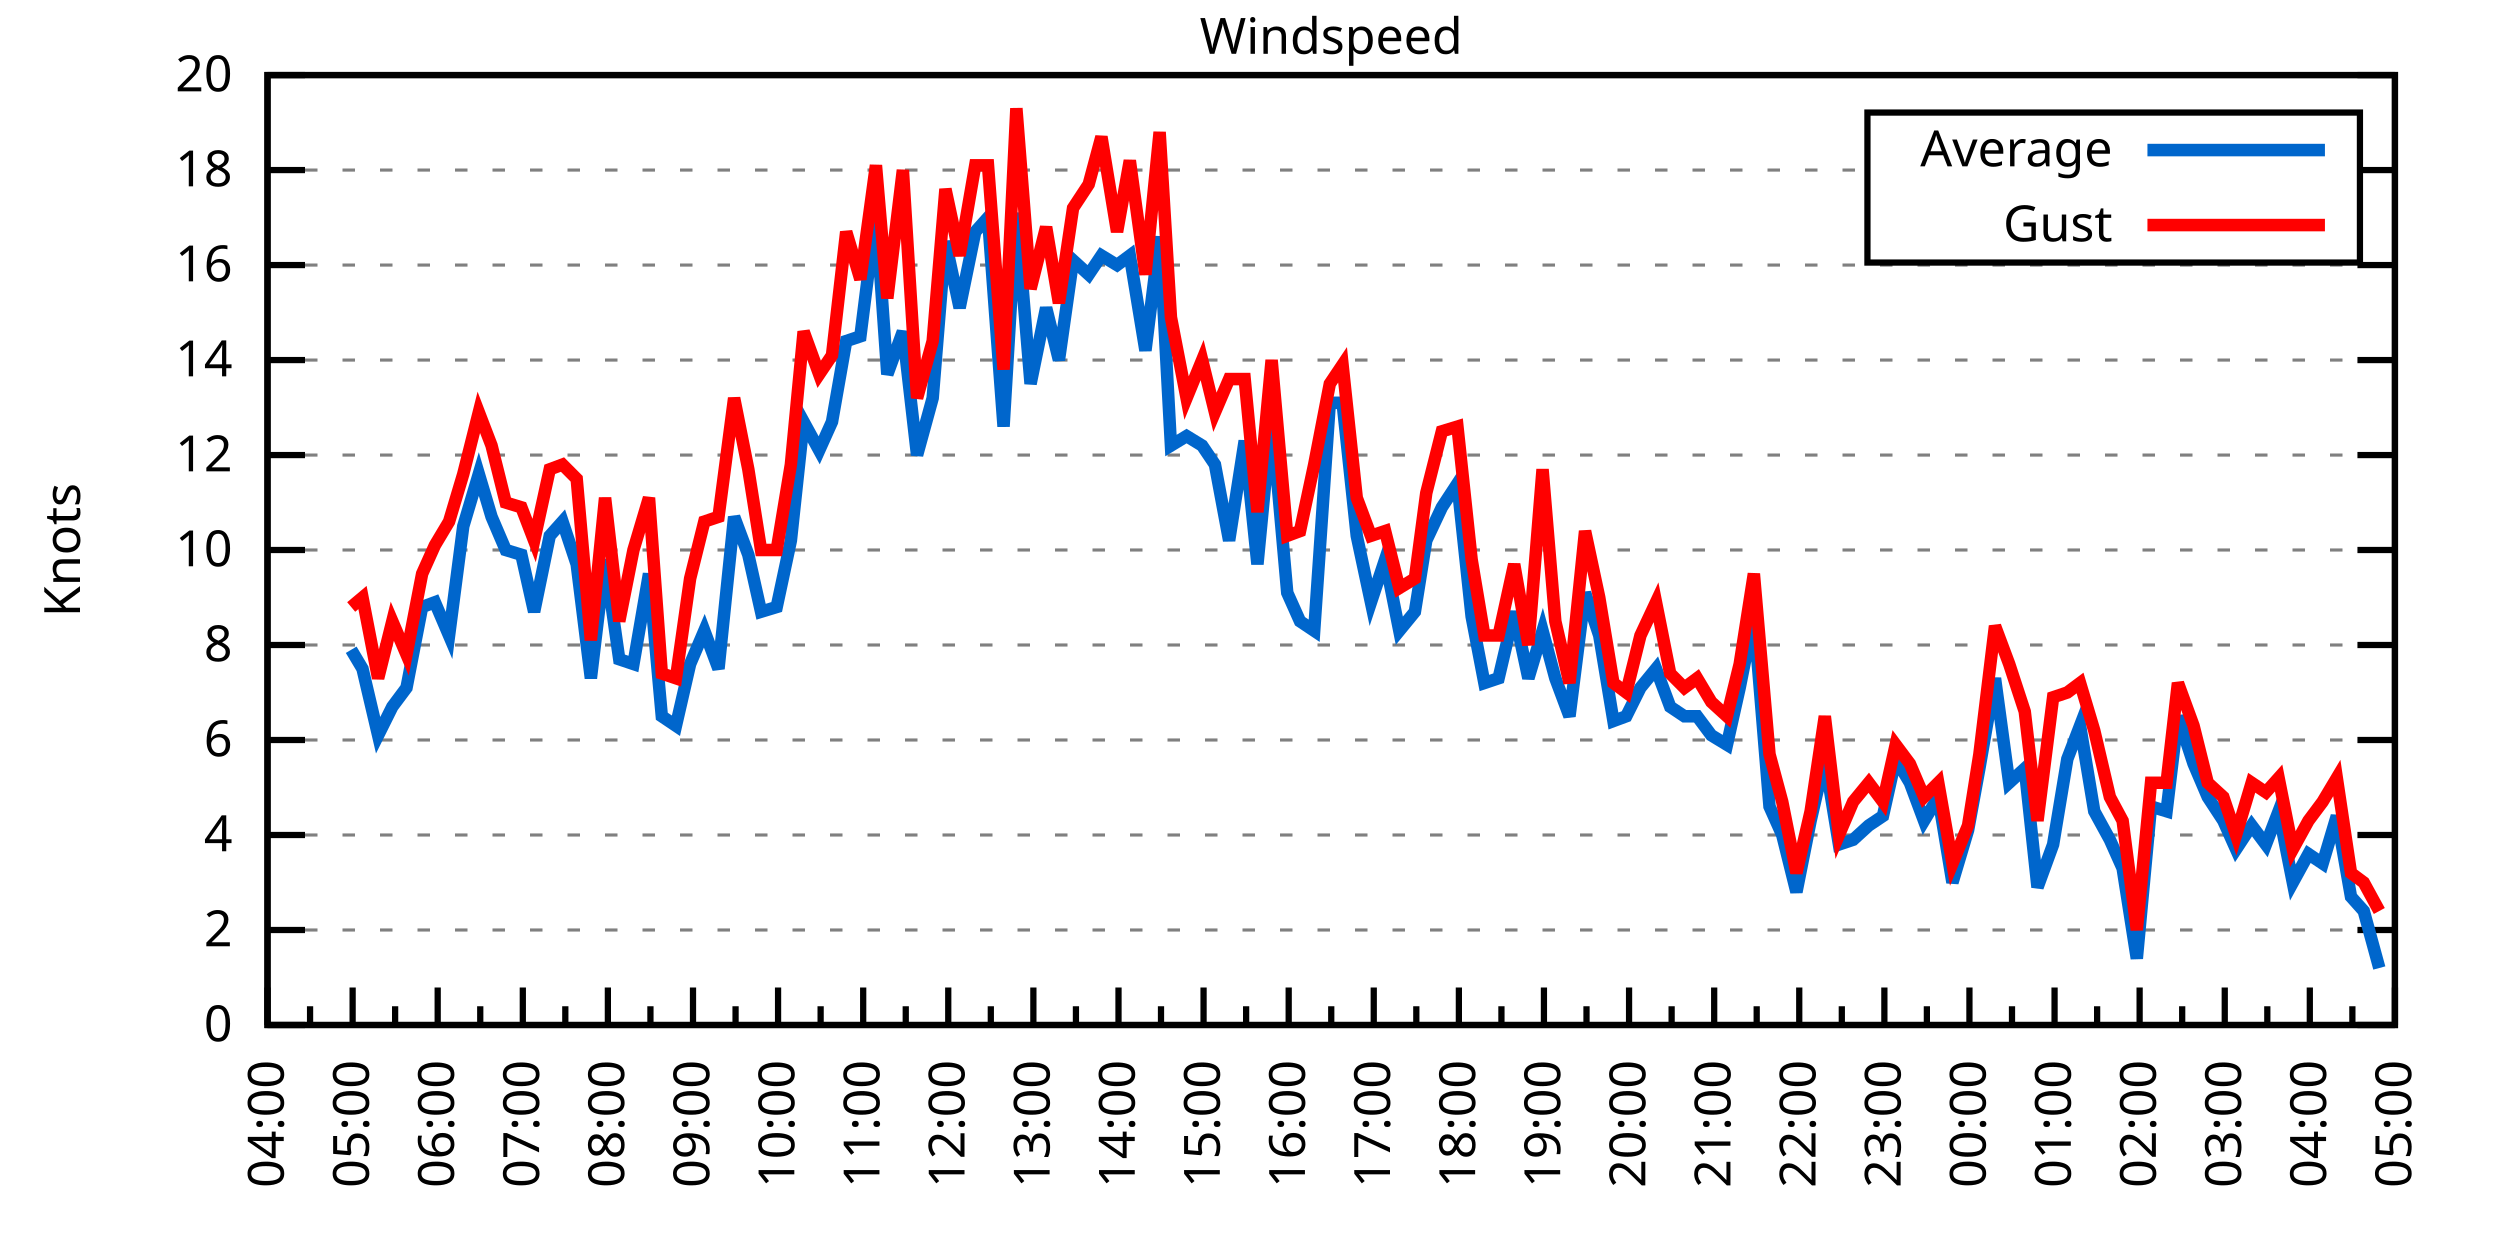
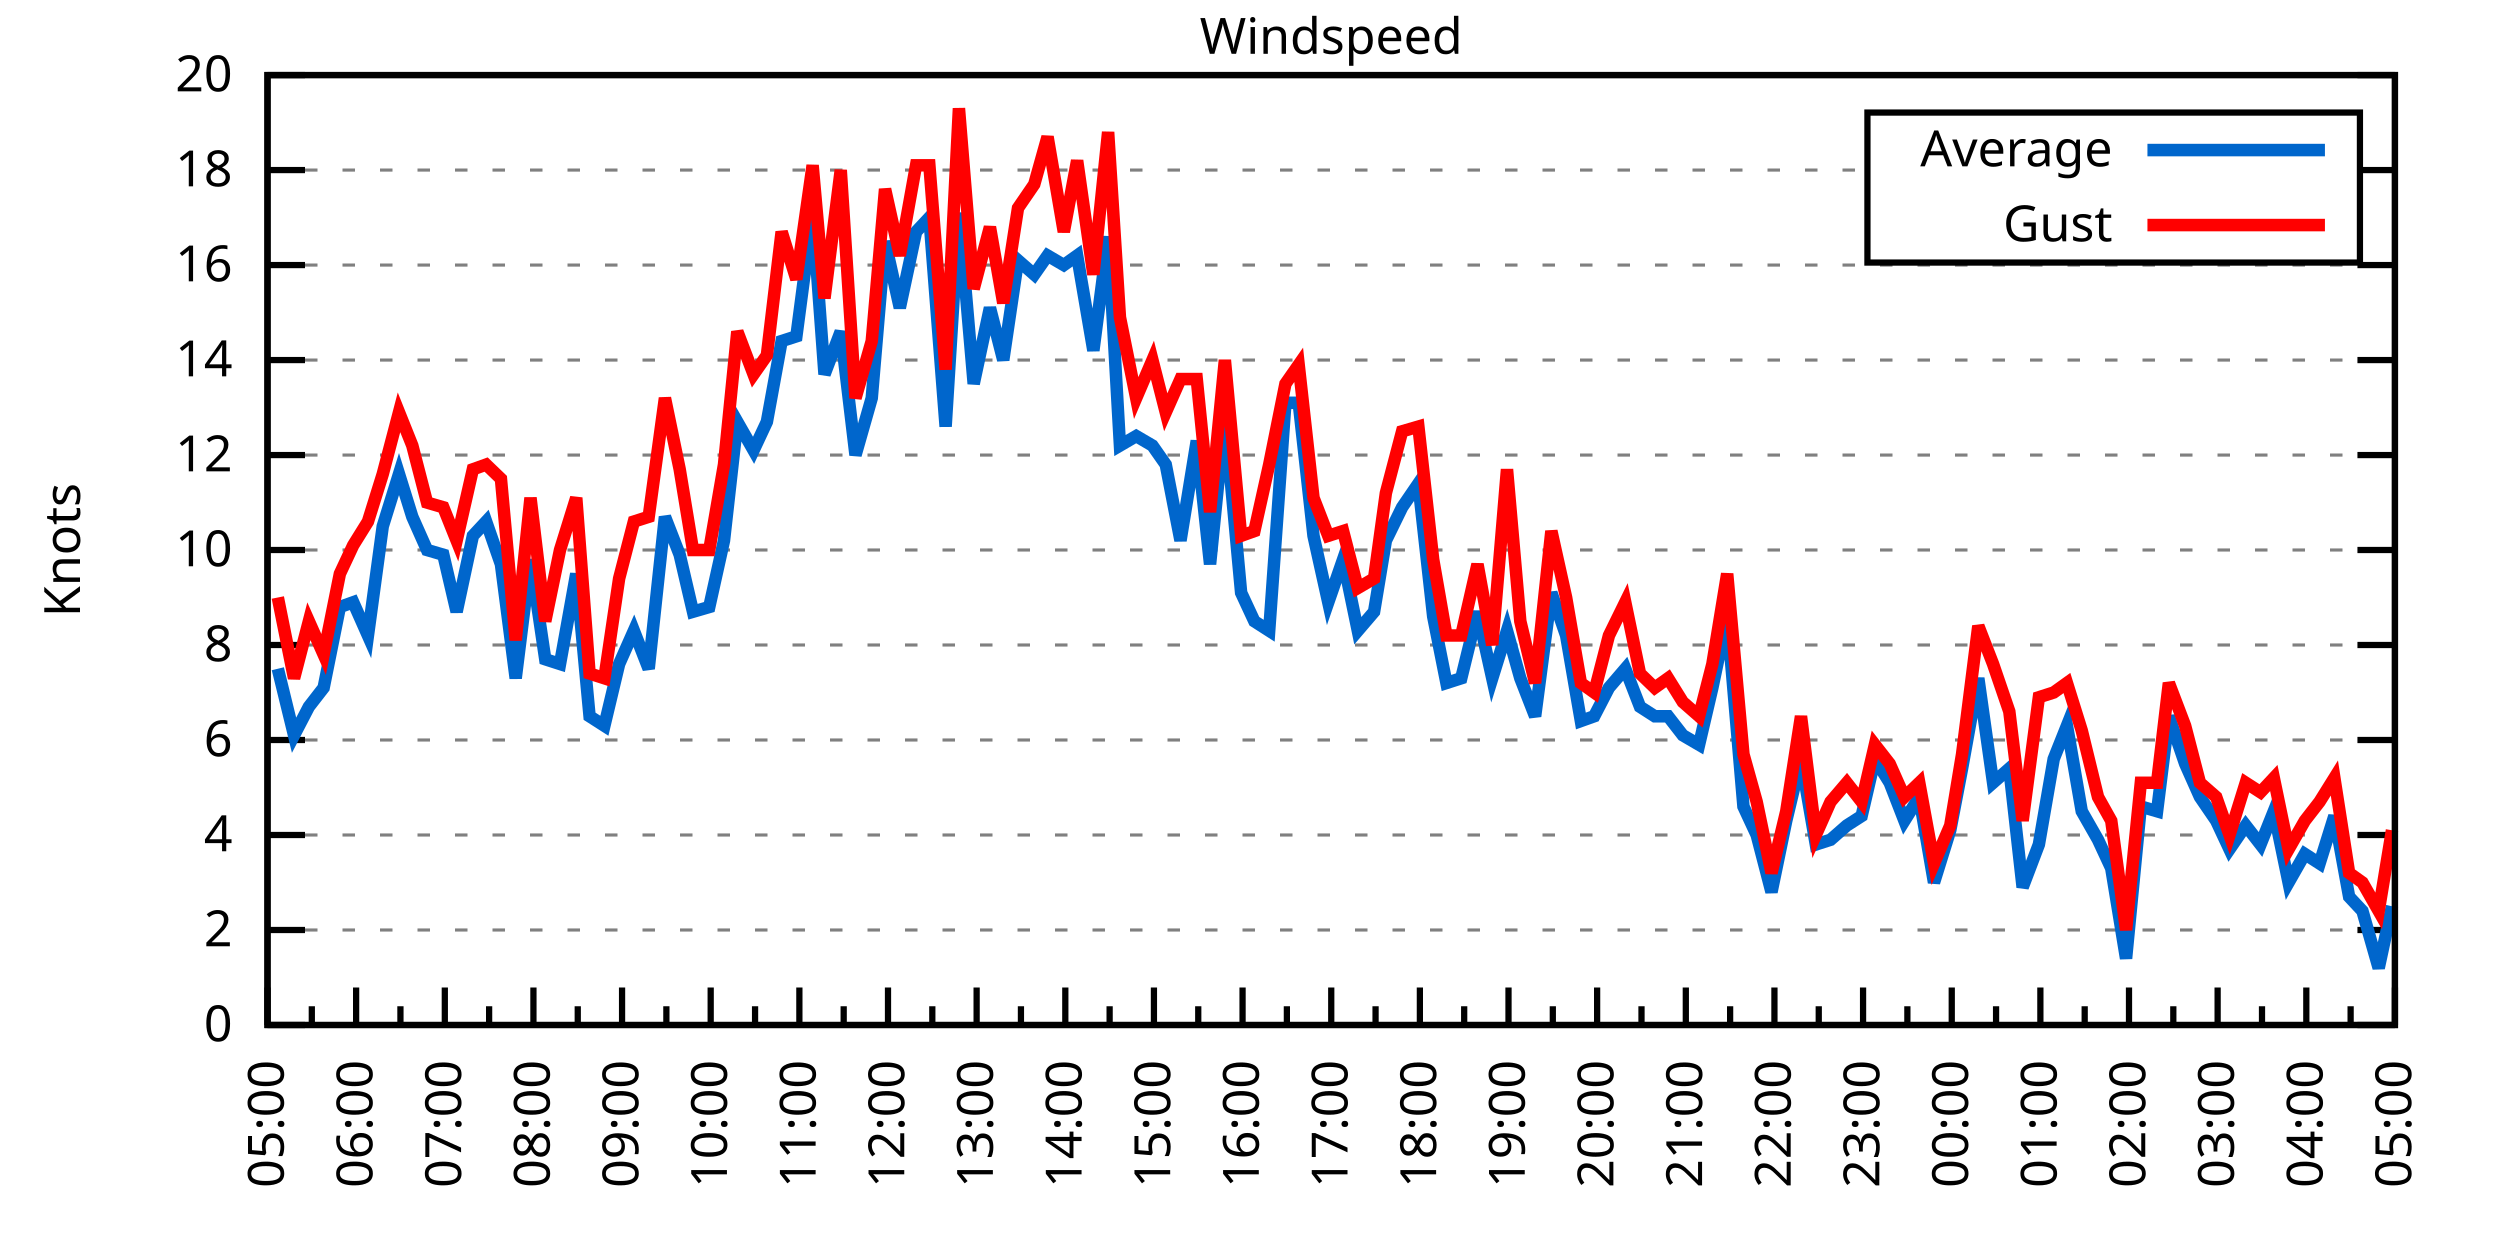
<svg xmlns="http://www.w3.org/2000/svg" xmlns:xlink="http://www.w3.org/1999/xlink" width="400" height="200" viewBox="0 0 400 200">
  <g id="gnuplot_canvas">
    <rect x="0" y="0" width="400" height="200" fill="none" />
    <defs>
      <circle id="gpDot" r="0.5" stroke-width="0.5" stroke="currentColor" />
      <path id="gpPt0" stroke-width="0.333" stroke="currentColor" d="M-1,0 h2 M0,-1 v2" />
      <path id="gpPt1" stroke-width="0.333" stroke="currentColor" d="M-1,-1 L1,1 M1,-1 L-1,1" />
      <path id="gpPt2" stroke-width="0.333" stroke="currentColor" d="M-1,0 L1,0 M0,-1 L0,1 M-1,-1 L1,1 M-1,1 L1,-1" />
      <rect id="gpPt3" stroke-width="0.333" stroke="currentColor" x="-1" y="-1" width="2" height="2" />
      <rect id="gpPt4" stroke-width="0.333" stroke="currentColor" fill="currentColor" x="-1" y="-1" width="2" height="2" />
      <circle id="gpPt5" stroke-width="0.333" stroke="currentColor" cx="0" cy="0" r="1" />
      <use xlink:href="#gpPt5" id="gpPt6" fill="currentColor" stroke="none" />
      <path id="gpPt7" stroke-width="0.333" stroke="currentColor" d="M0,-1.33 L-1.33,0.67 L1.33,0.67 z" />
      <use xlink:href="#gpPt7" id="gpPt8" fill="currentColor" stroke="none" />
      <use xlink:href="#gpPt7" id="gpPt9" stroke="currentColor" transform="rotate(180)" />
      <use xlink:href="#gpPt9" id="gpPt10" fill="currentColor" stroke="none" />
      <use xlink:href="#gpPt3" id="gpPt11" stroke="currentColor" transform="rotate(45)" />
      <use xlink:href="#gpPt11" id="gpPt12" fill="currentColor" stroke="none" />
      <path id="gpPt13" stroke-width="0.333" stroke="currentColor" d="M0,1.330 L1.265,0.411 L0.782,-1.067 L-0.782,-1.076 L-1.265,0.411 z" />
      <use xlink:href="#gpPt13" id="gpPt14" fill="currentColor" stroke="none" />
      <filter id="textbox" filterUnits="objectBoundingBox" x="0" y="0" height="1" width="1">
        <feFlood flood-color="white" flood-opacity="1" result="bgnd" />
        <feComposite in="SourceGraphic" in2="bgnd" operator="atop" />
      </filter>
      <filter id="greybox" filterUnits="objectBoundingBox" x="0" y="0" height="1" width="1">
        <feFlood flood-color="lightgrey" flood-opacity="1" result="grey" />
        <feComposite in="SourceGraphic" in2="grey" operator="atop" />
      </filter>
    </defs>
    <g fill="none" color="white" stroke="currentColor" stroke-width="1.00" stroke-linecap="butt" stroke-linejoin="miter">
</g>
    <g fill="none" color="black" stroke="currentColor" stroke-width="1.00" stroke-linecap="butt" stroke-linejoin="miter">
      <g stroke="none" shape-rendering="crispEdges">
        <polygon fill="rgb(255, 255, 255)" points="42.80,164.00 383.18,164.00 383.18,12.02 42.80,12.02 " />
      </g>
    </g>
    <g fill="none" color="black" stroke="currentColor" stroke-width="1.00" stroke-linecap="butt" stroke-linejoin="miter">
</g>
    <g fill="none" color="black" stroke="black" stroke-width="0.50" stroke-linecap="butt" stroke-linejoin="miter">
</g>
    <g fill="none" color="gray" stroke="currentColor" stroke-width="0.50" stroke-linecap="butt" stroke-linejoin="miter">
      <path stroke="gray" stroke-dasharray="2,4" class="gridline" d="M42.80,164.00 L383.19,164.00  " />
    </g>
    <g fill="none" color="gray" stroke="gray" stroke-width="1.00" stroke-linecap="butt" stroke-linejoin="miter">
</g>
    <g fill="none" color="black" stroke="currentColor" stroke-width="1.00" stroke-linecap="butt" stroke-linejoin="miter">
      <path stroke="black" d="M42.80,164.00 L48.80,164.00 M383.19,164.00 L377.19,164.00  " />
      <g transform="translate(37.20,166.60)" stroke="none" fill="black" font-family="Sans" font-size="8.00" text-anchor="end">
        <text>
          <tspan font-family="Sans"> 0</tspan>
        </text>
      </g>
    </g>
    <g fill="none" color="black" stroke="currentColor" stroke-width="1.00" stroke-linecap="butt" stroke-linejoin="miter">
</g>
    <g fill="none" color="black" stroke="black" stroke-width="0.50" stroke-linecap="butt" stroke-linejoin="miter">
</g>
    <g fill="none" color="gray" stroke="currentColor" stroke-width="0.50" stroke-linecap="butt" stroke-linejoin="miter">
      <path stroke="gray" stroke-dasharray="2,4" class="gridline" d="M42.80,148.80 L383.19,148.80  " />
    </g>
    <g fill="none" color="gray" stroke="gray" stroke-width="1.00" stroke-linecap="butt" stroke-linejoin="miter">
</g>
    <g fill="none" color="black" stroke="currentColor" stroke-width="1.00" stroke-linecap="butt" stroke-linejoin="miter">
      <path stroke="black" d="M42.80,148.80 L48.80,148.80 M383.19,148.80 L377.19,148.80  " />
      <g transform="translate(37.20,151.40)" stroke="none" fill="black" font-family="Sans" font-size="8.00" text-anchor="end">
        <text>
          <tspan font-family="Sans"> 2</tspan>
        </text>
      </g>
    </g>
    <g fill="none" color="black" stroke="currentColor" stroke-width="1.00" stroke-linecap="butt" stroke-linejoin="miter">
</g>
    <g fill="none" color="black" stroke="black" stroke-width="0.50" stroke-linecap="butt" stroke-linejoin="miter">
</g>
    <g fill="none" color="gray" stroke="currentColor" stroke-width="0.50" stroke-linecap="butt" stroke-linejoin="miter">
      <path stroke="gray" stroke-dasharray="2,4" class="gridline" d="M42.80,133.60 L383.19,133.60  " />
    </g>
    <g fill="none" color="gray" stroke="gray" stroke-width="1.00" stroke-linecap="butt" stroke-linejoin="miter">
</g>
    <g fill="none" color="black" stroke="currentColor" stroke-width="1.00" stroke-linecap="butt" stroke-linejoin="miter">
      <path stroke="black" d="M42.80,133.60 L48.80,133.60 M383.19,133.60 L377.19,133.60  " />
      <g transform="translate(37.20,136.20)" stroke="none" fill="black" font-family="Sans" font-size="8.00" text-anchor="end">
        <text>
          <tspan font-family="Sans"> 4</tspan>
        </text>
      </g>
    </g>
    <g fill="none" color="black" stroke="currentColor" stroke-width="1.00" stroke-linecap="butt" stroke-linejoin="miter">
</g>
    <g fill="none" color="black" stroke="black" stroke-width="0.50" stroke-linecap="butt" stroke-linejoin="miter">
</g>
    <g fill="none" color="gray" stroke="currentColor" stroke-width="0.50" stroke-linecap="butt" stroke-linejoin="miter">
      <path stroke="gray" stroke-dasharray="2,4" class="gridline" d="M42.80,118.40 L383.19,118.40  " />
    </g>
    <g fill="none" color="gray" stroke="gray" stroke-width="1.00" stroke-linecap="butt" stroke-linejoin="miter">
</g>
    <g fill="none" color="black" stroke="currentColor" stroke-width="1.00" stroke-linecap="butt" stroke-linejoin="miter">
      <path stroke="black" d="M42.80,118.40 L48.80,118.40 M383.19,118.40 L377.19,118.40  " />
      <g transform="translate(37.20,121.00)" stroke="none" fill="black" font-family="Sans" font-size="8.00" text-anchor="end">
        <text>
          <tspan font-family="Sans"> 6</tspan>
        </text>
      </g>
    </g>
    <g fill="none" color="black" stroke="currentColor" stroke-width="1.00" stroke-linecap="butt" stroke-linejoin="miter">
</g>
    <g fill="none" color="black" stroke="black" stroke-width="0.50" stroke-linecap="butt" stroke-linejoin="miter">
</g>
    <g fill="none" color="gray" stroke="currentColor" stroke-width="0.50" stroke-linecap="butt" stroke-linejoin="miter">
      <path stroke="gray" stroke-dasharray="2,4" class="gridline" d="M42.80,103.20 L383.19,103.20  " />
    </g>
    <g fill="none" color="gray" stroke="gray" stroke-width="1.00" stroke-linecap="butt" stroke-linejoin="miter">
</g>
    <g fill="none" color="black" stroke="currentColor" stroke-width="1.00" stroke-linecap="butt" stroke-linejoin="miter">
      <path stroke="black" d="M42.80,103.20 L48.80,103.20 M383.19,103.20 L377.19,103.20  " />
      <g transform="translate(37.20,105.80)" stroke="none" fill="black" font-family="Sans" font-size="8.00" text-anchor="end">
        <text>
          <tspan font-family="Sans"> 8</tspan>
        </text>
      </g>
    </g>
    <g fill="none" color="black" stroke="currentColor" stroke-width="1.00" stroke-linecap="butt" stroke-linejoin="miter">
</g>
    <g fill="none" color="black" stroke="black" stroke-width="0.50" stroke-linecap="butt" stroke-linejoin="miter">
</g>
    <g fill="none" color="gray" stroke="currentColor" stroke-width="0.50" stroke-linecap="butt" stroke-linejoin="miter">
      <path stroke="gray" stroke-dasharray="2,4" class="gridline" d="M42.80,88.00 L383.19,88.00  " />
    </g>
    <g fill="none" color="gray" stroke="gray" stroke-width="1.00" stroke-linecap="butt" stroke-linejoin="miter">
</g>
    <g fill="none" color="black" stroke="currentColor" stroke-width="1.00" stroke-linecap="butt" stroke-linejoin="miter">
      <path stroke="black" d="M42.80,88.00 L48.80,88.00 M383.19,88.00 L377.19,88.00  " />
      <g transform="translate(37.20,90.60)" stroke="none" fill="black" font-family="Sans" font-size="8.00" text-anchor="end">
        <text>
          <tspan font-family="Sans"> 10</tspan>
        </text>
      </g>
    </g>
    <g fill="none" color="black" stroke="currentColor" stroke-width="1.00" stroke-linecap="butt" stroke-linejoin="miter">
</g>
    <g fill="none" color="black" stroke="black" stroke-width="0.50" stroke-linecap="butt" stroke-linejoin="miter">
</g>
    <g fill="none" color="gray" stroke="currentColor" stroke-width="0.50" stroke-linecap="butt" stroke-linejoin="miter">
      <path stroke="gray" stroke-dasharray="2,4" class="gridline" d="M42.80,72.81 L383.19,72.81  " />
    </g>
    <g fill="none" color="gray" stroke="gray" stroke-width="1.00" stroke-linecap="butt" stroke-linejoin="miter">
</g>
    <g fill="none" color="black" stroke="currentColor" stroke-width="1.00" stroke-linecap="butt" stroke-linejoin="miter">
      <path stroke="black" d="M42.80,72.81 L48.80,72.81 M383.19,72.81 L377.19,72.81  " />
      <g transform="translate(37.20,75.41)" stroke="none" fill="black" font-family="Sans" font-size="8.00" text-anchor="end">
        <text>
          <tspan font-family="Sans"> 12</tspan>
        </text>
      </g>
    </g>
    <g fill="none" color="black" stroke="currentColor" stroke-width="1.00" stroke-linecap="butt" stroke-linejoin="miter">
</g>
    <g fill="none" color="black" stroke="black" stroke-width="0.50" stroke-linecap="butt" stroke-linejoin="miter">
</g>
    <g fill="none" color="gray" stroke="currentColor" stroke-width="0.50" stroke-linecap="butt" stroke-linejoin="miter">
      <path stroke="gray" stroke-dasharray="2,4" class="gridline" d="M42.80,57.61 L383.19,57.61  " />
    </g>
    <g fill="none" color="gray" stroke="gray" stroke-width="1.00" stroke-linecap="butt" stroke-linejoin="miter">
</g>
    <g fill="none" color="black" stroke="currentColor" stroke-width="1.00" stroke-linecap="butt" stroke-linejoin="miter">
      <path stroke="black" d="M42.80,57.61 L48.80,57.61 M383.19,57.61 L377.19,57.61  " />
      <g transform="translate(37.20,60.21)" stroke="none" fill="black" font-family="Sans" font-size="8.00" text-anchor="end">
        <text>
          <tspan font-family="Sans"> 14</tspan>
        </text>
      </g>
    </g>
    <g fill="none" color="black" stroke="currentColor" stroke-width="1.00" stroke-linecap="butt" stroke-linejoin="miter">
</g>
    <g fill="none" color="black" stroke="black" stroke-width="0.50" stroke-linecap="butt" stroke-linejoin="miter">
</g>
    <g fill="none" color="gray" stroke="currentColor" stroke-width="0.50" stroke-linecap="butt" stroke-linejoin="miter">
      <path stroke="gray" stroke-dasharray="2,4" class="gridline" d="M42.80,42.41 L383.19,42.41  " />
    </g>
    <g fill="none" color="gray" stroke="gray" stroke-width="1.00" stroke-linecap="butt" stroke-linejoin="miter">
</g>
    <g fill="none" color="black" stroke="currentColor" stroke-width="1.00" stroke-linecap="butt" stroke-linejoin="miter">
      <path stroke="black" d="M42.80,42.41 L48.80,42.41 M383.19,42.41 L377.19,42.41  " />
      <g transform="translate(37.20,45.01)" stroke="none" fill="black" font-family="Sans" font-size="8.00" text-anchor="end">
        <text>
          <tspan font-family="Sans"> 16</tspan>
        </text>
      </g>
    </g>
    <g fill="none" color="black" stroke="currentColor" stroke-width="1.00" stroke-linecap="butt" stroke-linejoin="miter">
</g>
    <g fill="none" color="black" stroke="black" stroke-width="0.50" stroke-linecap="butt" stroke-linejoin="miter">
</g>
    <g fill="none" color="gray" stroke="currentColor" stroke-width="0.50" stroke-linecap="butt" stroke-linejoin="miter">
      <path stroke="gray" stroke-dasharray="2,4" class="gridline" d="M42.80,27.21 L298.79,27.21 M377.59,27.21 L383.19,27.21  " />
    </g>
    <g fill="none" color="gray" stroke="gray" stroke-width="1.00" stroke-linecap="butt" stroke-linejoin="miter">
</g>
    <g fill="none" color="black" stroke="currentColor" stroke-width="1.00" stroke-linecap="butt" stroke-linejoin="miter">
      <path stroke="black" d="M42.80,27.21 L48.80,27.21 M383.19,27.21 L377.19,27.21  " />
      <g transform="translate(37.20,29.81)" stroke="none" fill="black" font-family="Sans" font-size="8.00" text-anchor="end">
        <text>
          <tspan font-family="Sans"> 18</tspan>
        </text>
      </g>
    </g>
    <g fill="none" color="black" stroke="currentColor" stroke-width="1.00" stroke-linecap="butt" stroke-linejoin="miter">
</g>
    <g fill="none" color="black" stroke="black" stroke-width="0.50" stroke-linecap="butt" stroke-linejoin="miter">
</g>
    <g fill="none" color="gray" stroke="currentColor" stroke-width="0.50" stroke-linecap="butt" stroke-linejoin="miter">
      <path stroke="gray" stroke-dasharray="2,4" class="gridline" d="M42.80,12.01 L383.19,12.01  " />
    </g>
    <g fill="none" color="gray" stroke="gray" stroke-width="1.00" stroke-linecap="butt" stroke-linejoin="miter">
</g>
    <g fill="none" color="black" stroke="currentColor" stroke-width="1.00" stroke-linecap="butt" stroke-linejoin="miter">
      <path stroke="black" d="M42.80,12.01 L48.80,12.01 M383.19,12.01 L377.19,12.01  " />
      <g transform="translate(37.20,14.61)" stroke="none" fill="black" font-family="Sans" font-size="8.00" text-anchor="end">
        <text>
          <tspan font-family="Sans"> 20</tspan>
        </text>
      </g>
    </g>
    <g fill="none" color="black" stroke="currentColor" stroke-width="1.00" stroke-linecap="butt" stroke-linejoin="miter">
      <path stroke="black" d="M42.80,164.00 L42.80,158.00  " />
      <g transform="translate(45.40,169.60) rotate(270)" stroke="none" fill="black" font-family="Sans" font-size="8.00" text-anchor="end">
        <text>
+           <tspan font-family="Sans">05:00</tspan>
+         </text>
+       </g>
+     </g>
+     <g fill="none" color="black" stroke="currentColor" stroke-width="1.00" stroke-linecap="butt" stroke-linejoin="miter">
+       <path stroke="black" d="M49.89,164.00 L49.89,161.00 M56.98,164.00 L56.98,158.00  " />
+       <g transform="translate(59.58,169.60) rotate(270)" stroke="none" fill="black" font-family="Sans" font-size="8.00" text-anchor="end">
+         <text>
+           <tspan font-family="Sans">06:00</tspan>
+         </text>
+       </g>
+     </g>
+     <g fill="none" color="black" stroke="currentColor" stroke-width="1.00" stroke-linecap="butt" stroke-linejoin="miter">
+       <path stroke="black" d="M64.07,164.00 L64.07,161.00 M71.17,164.00 L71.17,158.00  " />
+       <g transform="translate(73.77,169.60) rotate(270)" stroke="none" fill="black" font-family="Sans" font-size="8.00" text-anchor="end">
+         <text>
+           <tspan font-family="Sans">07:00</tspan>
+         </text>
+       </g>
+     </g>
+     <g fill="none" color="black" stroke="currentColor" stroke-width="1.00" stroke-linecap="butt" stroke-linejoin="miter">
+       <path stroke="black" d="M78.26,164.00 L78.26,161.00 M85.35,164.00 L85.35,158.00  " />
+       <g transform="translate(87.95,169.60) rotate(270)" stroke="none" fill="black" font-family="Sans" font-size="8.00" text-anchor="end">
+         <text>
+           <tspan font-family="Sans">08:00</tspan>
+         </text>
+       </g>
+     </g>
+     <g fill="none" color="black" stroke="currentColor" stroke-width="1.00" stroke-linecap="butt" stroke-linejoin="miter">
+       <path stroke="black" d="M92.44,164.00 L92.44,161.00 M99.53,164.00 L99.53,158.00  " />
+       <g transform="translate(102.13,169.60) rotate(270)" stroke="none" fill="black" font-family="Sans" font-size="8.00" text-anchor="end">
+         <text>
+           <tspan font-family="Sans">09:00</tspan>
+         </text>
+       </g>
+     </g>
+     <g fill="none" color="black" stroke="currentColor" stroke-width="1.00" stroke-linecap="butt" stroke-linejoin="miter">
+       <path stroke="black" d="M106.62,164.00 L106.62,161.00 M113.71,164.00 L113.71,158.00  " />
+       <g transform="translate(116.31,169.60) rotate(270)" stroke="none" fill="black" font-family="Sans" font-size="8.00" text-anchor="end">
+         <text>
+           <tspan font-family="Sans">10:00</tspan>
+         </text>
+       </g>
+     </g>
+     <g fill="none" color="black" stroke="currentColor" stroke-width="1.00" stroke-linecap="butt" stroke-linejoin="miter">
+       <path stroke="black" d="M120.81,164.00 L120.81,161.00 M127.90,164.00 L127.90,158.00  " />
+       <g transform="translate(130.50,169.60) rotate(270)" stroke="none" fill="black" font-family="Sans" font-size="8.00" text-anchor="end">
+         <text>
+           <tspan font-family="Sans">11:00</tspan>
+         </text>
+       </g>
+     </g>
+     <g fill="none" color="black" stroke="currentColor" stroke-width="1.00" stroke-linecap="butt" stroke-linejoin="miter">
+       <path stroke="black" d="M134.99,164.00 L134.99,161.00 M142.08,164.00 L142.08,158.00  " />
+       <g transform="translate(144.68,169.60) rotate(270)" stroke="none" fill="black" font-family="Sans" font-size="8.00" text-anchor="end">
+         <text>
+           <tspan font-family="Sans">12:00</tspan>
+         </text>
+       </g>
+     </g>
+     <g fill="none" color="black" stroke="currentColor" stroke-width="1.00" stroke-linecap="butt" stroke-linejoin="miter">
+       <path stroke="black" d="M149.17,164.00 L149.17,161.00 M156.26,164.00 L156.26,158.00  " />
+       <g transform="translate(158.86,169.60) rotate(270)" stroke="none" fill="black" font-family="Sans" font-size="8.00" text-anchor="end">
+         <text>
+           <tspan font-family="Sans">13:00</tspan>
+         </text>
+       </g>
+     </g>
+     <g fill="none" color="black" stroke="currentColor" stroke-width="1.00" stroke-linecap="butt" stroke-linejoin="miter">
+       <path stroke="black" d="M163.35,164.00 L163.35,161.00 M170.45,164.00 L170.45,158.00  " />
+       <g transform="translate(173.05,169.60) rotate(270)" stroke="none" fill="black" font-family="Sans" font-size="8.00" text-anchor="end">
+         <text>
+           <tspan font-family="Sans">14:00</tspan>
+         </text>
+       </g>
+     </g>
+     <g fill="none" color="black" stroke="currentColor" stroke-width="1.00" stroke-linecap="butt" stroke-linejoin="miter">
+       <path stroke="black" d="M177.54,164.00 L177.54,161.00 M184.63,164.00 L184.63,158.00  " />
+       <g transform="translate(187.23,169.60) rotate(270)" stroke="none" fill="black" font-family="Sans" font-size="8.00" text-anchor="end">
+         <text>
+           <tspan font-family="Sans">15:00</tspan>
+         </text>
+       </g>
+     </g>
+     <g fill="none" color="black" stroke="currentColor" stroke-width="1.00" stroke-linecap="butt" stroke-linejoin="miter">
+       <path stroke="black" d="M191.72,164.00 L191.72,161.00 M198.81,164.00 L198.81,158.00  " />
+       <g transform="translate(201.41,169.60) rotate(270)" stroke="none" fill="black" font-family="Sans" font-size="8.00" text-anchor="end">
+         <text>
+           <tspan font-family="Sans">16:00</tspan>
+         </text>
+       </g>
+     </g>
+     <g fill="none" color="black" stroke="currentColor" stroke-width="1.00" stroke-linecap="butt" stroke-linejoin="miter">
+       <path stroke="black" d="M205.90,164.00 L205.90,161.00 M213.00,164.00 L213.00,158.00  " />
+       <g transform="translate(215.60,169.60) rotate(270)" stroke="none" fill="black" font-family="Sans" font-size="8.00" text-anchor="end">
+         <text>
+           <tspan font-family="Sans">17:00</tspan>
+         </text>
+       </g>
+     </g>
+     <g fill="none" color="black" stroke="currentColor" stroke-width="1.00" stroke-linecap="butt" stroke-linejoin="miter">
+       <path stroke="black" d="M220.09,164.00 L220.09,161.00 M227.18,164.00 L227.18,158.00  " />
+       <g transform="translate(229.78,169.60) rotate(270)" stroke="none" fill="black" font-family="Sans" font-size="8.00" text-anchor="end">
+         <text>
+           <tspan font-family="Sans">18:00</tspan>
+         </text>
+       </g>
+     </g>
+     <g fill="none" color="black" stroke="currentColor" stroke-width="1.00" stroke-linecap="butt" stroke-linejoin="miter">
+       <path stroke="black" d="M234.27,164.00 L234.27,161.00 M241.36,164.00 L241.36,158.00  " />
+       <g transform="translate(243.96,169.60) rotate(270)" stroke="none" fill="black" font-family="Sans" font-size="8.00" text-anchor="end">
+         <text>
+           <tspan font-family="Sans">19:00</tspan>
+         </text>
+       </g>
+     </g>
+     <g fill="none" color="black" stroke="currentColor" stroke-width="1.00" stroke-linecap="butt" stroke-linejoin="miter">
+       <path stroke="black" d="M248.45,164.00 L248.45,161.00 M255.54,164.00 L255.54,158.00  " />
+       <g transform="translate(258.14,169.60) rotate(270)" stroke="none" fill="black" font-family="Sans" font-size="8.00" text-anchor="end">
+         <text>
+           <tspan font-family="Sans">20:00</tspan>
+         </text>
+       </g>
+     </g>
+     <g fill="none" color="black" stroke="currentColor" stroke-width="1.00" stroke-linecap="butt" stroke-linejoin="miter">
+       <path stroke="black" d="M262.64,164.00 L262.64,161.00 M269.73,164.00 L269.73,158.00  " />
+       <g transform="translate(272.33,169.60) rotate(270)" stroke="none" fill="black" font-family="Sans" font-size="8.00" text-anchor="end">
+         <text>
+           <tspan font-family="Sans">21:00</tspan>
+         </text>
+       </g>
+     </g>
+     <g fill="none" color="black" stroke="currentColor" stroke-width="1.00" stroke-linecap="butt" stroke-linejoin="miter">
+       <path stroke="black" d="M276.82,164.00 L276.82,161.00 M283.91,164.00 L283.91,158.00  " />
+       <g transform="translate(286.51,169.60) rotate(270)" stroke="none" fill="black" font-family="Sans" font-size="8.00" text-anchor="end">
+         <text>
+           <tspan font-family="Sans">22:00</tspan>
+         </text>
+       </g>
+     </g>
+     <g fill="none" color="black" stroke="currentColor" stroke-width="1.00" stroke-linecap="butt" stroke-linejoin="miter">
+       <path stroke="black" d="M291.00,164.00 L291.00,161.00 M298.09,164.00 L298.09,158.00  " />
+       <g transform="translate(300.69,169.60) rotate(270)" stroke="none" fill="black" font-family="Sans" font-size="8.00" text-anchor="end">
+         <text>
+           <tspan font-family="Sans">23:00</tspan>
+         </text>
+       </g>
+     </g>
+     <g fill="none" color="black" stroke="currentColor" stroke-width="1.00" stroke-linecap="butt" stroke-linejoin="miter">
+       <path stroke="black" d="M305.18,164.00 L305.18,161.00 M312.28,164.00 L312.28,158.00  " />
+       <g transform="translate(314.88,169.60) rotate(270)" stroke="none" fill="black" font-family="Sans" font-size="8.00" text-anchor="end">
+         <text>
+           <tspan font-family="Sans">00:00</tspan>
+         </text>
+       </g>
+     </g>
+     <g fill="none" color="black" stroke="currentColor" stroke-width="1.00" stroke-linecap="butt" stroke-linejoin="miter">
+       <path stroke="black" d="M319.37,164.00 L319.37,161.00 M326.46,164.00 L326.46,158.00  " />
+       <g transform="translate(329.06,169.60) rotate(270)" stroke="none" fill="black" font-family="Sans" font-size="8.00" text-anchor="end">
+         <text>
+           <tspan font-family="Sans">01:00</tspan>
+         </text>
+       </g>
+     </g>
+     <g fill="none" color="black" stroke="currentColor" stroke-width="1.00" stroke-linecap="butt" stroke-linejoin="miter">
+       <path stroke="black" d="M333.55,164.00 L333.55,161.00 M340.64,164.00 L340.64,158.00  " />
+       <g transform="translate(343.24,169.60) rotate(270)" stroke="none" fill="black" font-family="Sans" font-size="8.00" text-anchor="end">
+         <text>
+           <tspan font-family="Sans">02:00</tspan>
+         </text>
+       </g>
+     </g>
+     <g fill="none" color="black" stroke="currentColor" stroke-width="1.00" stroke-linecap="butt" stroke-linejoin="miter">
+       <path stroke="black" d="M347.73,164.00 L347.73,161.00 M354.82,164.00 L354.82,158.00  " />
+       <g transform="translate(357.42,169.60) rotate(270)" stroke="none" fill="black" font-family="Sans" font-size="8.00" text-anchor="end">
+         <text>
+           <tspan font-family="Sans">03:00</tspan>
+         </text>
+       </g>
+     </g>
+     <g fill="none" color="black" stroke="currentColor" stroke-width="1.00" stroke-linecap="butt" stroke-linejoin="miter">
+       <path stroke="black" d="M361.92,164.00 L361.92,161.00 M369.01,164.00 L369.01,158.00  " />
+       <g transform="translate(371.61,169.60) rotate(270)" stroke="none" fill="black" font-family="Sans" font-size="8.00" text-anchor="end">
+         <text>
          <tspan font-family="Sans">04:00</tspan>
        </text>
      </g>
    </g>
    <g fill="none" color="black" stroke="currentColor" stroke-width="1.00" stroke-linecap="butt" stroke-linejoin="miter">
-       <path stroke="black" d="M49.61,164.00 L49.61,161.00 M56.42,164.00 L56.42,158.00  " />
-       <g transform="translate(59.02,169.60) rotate(270)" stroke="none" fill="black" font-family="Sans" font-size="8.00" text-anchor="end">
-         <text>
-           <tspan font-family="Sans">05:00</tspan>
-         </text>
-       </g>
-     </g>
-     <g fill="none" color="black" stroke="currentColor" stroke-width="1.00" stroke-linecap="butt" stroke-linejoin="miter">
-       <path stroke="black" d="M63.22,164.00 L63.22,161.00 M70.03,164.00 L70.03,158.00  " />
-       <g transform="translate(72.63,169.60) rotate(270)" stroke="none" fill="black" font-family="Sans" font-size="8.00" text-anchor="end">
-         <text>
-           <tspan font-family="Sans">06:00</tspan>
-         </text>
-       </g>
-     </g>
-     <g fill="none" color="black" stroke="currentColor" stroke-width="1.00" stroke-linecap="butt" stroke-linejoin="miter">
-       <path stroke="black" d="M76.84,164.00 L76.84,161.00 M83.65,164.00 L83.65,158.00  " />
-       <g transform="translate(86.25,169.60) rotate(270)" stroke="none" fill="black" font-family="Sans" font-size="8.00" text-anchor="end">
-         <text>
-           <tspan font-family="Sans">07:00</tspan>
-         </text>
-       </g>
-     </g>
-     <g fill="none" color="black" stroke="currentColor" stroke-width="1.00" stroke-linecap="butt" stroke-linejoin="miter">
-       <path stroke="black" d="M90.45,164.00 L90.45,161.00 M97.26,164.00 L97.26,158.00  " />
-       <g transform="translate(99.86,169.60) rotate(270)" stroke="none" fill="black" font-family="Sans" font-size="8.00" text-anchor="end">
-         <text>
-           <tspan font-family="Sans">08:00</tspan>
-         </text>
-       </g>
-     </g>
-     <g fill="none" color="black" stroke="currentColor" stroke-width="1.00" stroke-linecap="butt" stroke-linejoin="miter">
-       <path stroke="black" d="M104.07,164.00 L104.07,161.00 M110.88,164.00 L110.88,158.00  " />
-       <g transform="translate(113.48,169.60) rotate(270)" stroke="none" fill="black" font-family="Sans" font-size="8.00" text-anchor="end">
-         <text>
-           <tspan font-family="Sans">09:00</tspan>
-         </text>
-       </g>
-     </g>
-     <g fill="none" color="black" stroke="currentColor" stroke-width="1.00" stroke-linecap="butt" stroke-linejoin="miter">
-       <path stroke="black" d="M117.69,164.00 L117.69,161.00 M124.49,164.00 L124.49,158.00  " />
-       <g transform="translate(127.09,169.60) rotate(270)" stroke="none" fill="black" font-family="Sans" font-size="8.00" text-anchor="end">
-         <text>
-           <tspan font-family="Sans">10:00</tspan>
-         </text>
-       </g>
-     </g>
-     <g fill="none" color="black" stroke="currentColor" stroke-width="1.00" stroke-linecap="butt" stroke-linejoin="miter">
-       <path stroke="black" d="M131.30,164.00 L131.30,161.00 M138.11,164.00 L138.11,158.00  " />
-       <g transform="translate(140.71,169.60) rotate(270)" stroke="none" fill="black" font-family="Sans" font-size="8.00" text-anchor="end">
-         <text>
-           <tspan font-family="Sans">11:00</tspan>
-         </text>
-       </g>
-     </g>
-     <g fill="none" color="black" stroke="currentColor" stroke-width="1.00" stroke-linecap="butt" stroke-linejoin="miter">
-       <path stroke="black" d="M144.92,164.00 L144.92,161.00 M151.72,164.00 L151.72,158.00  " />
-       <g transform="translate(154.32,169.60) rotate(270)" stroke="none" fill="black" font-family="Sans" font-size="8.00" text-anchor="end">
-         <text>
-           <tspan font-family="Sans">12:00</tspan>
-         </text>
-       </g>
-     </g>
-     <g fill="none" color="black" stroke="currentColor" stroke-width="1.00" stroke-linecap="butt" stroke-linejoin="miter">
-       <path stroke="black" d="M158.53,164.00 L158.53,161.00 M165.34,164.00 L165.34,158.00  " />
-       <g transform="translate(167.94,169.60) rotate(270)" stroke="none" fill="black" font-family="Sans" font-size="8.00" text-anchor="end">
-         <text>
-           <tspan font-family="Sans">13:00</tspan>
-         </text>
-       </g>
-     </g>
-     <g fill="none" color="black" stroke="currentColor" stroke-width="1.00" stroke-linecap="butt" stroke-linejoin="miter">
-       <path stroke="black" d="M172.15,164.00 L172.15,161.00 M178.96,164.00 L178.96,158.00  " />
-       <g transform="translate(181.56,169.60) rotate(270)" stroke="none" fill="black" font-family="Sans" font-size="8.00" text-anchor="end">
-         <text>
-           <tspan font-family="Sans">14:00</tspan>
-         </text>
-       </g>
-     </g>
-     <g fill="none" color="black" stroke="currentColor" stroke-width="1.00" stroke-linecap="butt" stroke-linejoin="miter">
-       <path stroke="black" d="M185.76,164.00 L185.76,161.00 M192.57,164.00 L192.57,158.00  " />
-       <g transform="translate(195.17,169.60) rotate(270)" stroke="none" fill="black" font-family="Sans" font-size="8.00" text-anchor="end">
-         <text>
-           <tspan font-family="Sans">15:00</tspan>
-         </text>
-       </g>
-     </g>
-     <g fill="none" color="black" stroke="currentColor" stroke-width="1.00" stroke-linecap="butt" stroke-linejoin="miter">
-       <path stroke="black" d="M199.38,164.00 L199.38,161.00 M206.19,164.00 L206.19,158.00  " />
-       <g transform="translate(208.79,169.60) rotate(270)" stroke="none" fill="black" font-family="Sans" font-size="8.00" text-anchor="end">
-         <text>
-           <tspan font-family="Sans">16:00</tspan>
-         </text>
-       </g>
-     </g>
-     <g fill="none" color="black" stroke="currentColor" stroke-width="1.00" stroke-linecap="butt" stroke-linejoin="miter">
-       <path stroke="black" d="M213.00,164.00 L213.00,161.00 M219.80,164.00 L219.80,158.00  " />
-       <g transform="translate(222.40,169.60) rotate(270)" stroke="none" fill="black" font-family="Sans" font-size="8.00" text-anchor="end">
-         <text>
-           <tspan font-family="Sans">17:00</tspan>
-         </text>
-       </g>
-     </g>
-     <g fill="none" color="black" stroke="currentColor" stroke-width="1.00" stroke-linecap="butt" stroke-linejoin="miter">
-       <path stroke="black" d="M226.61,164.00 L226.61,161.00 M233.42,164.00 L233.42,158.00  " />
-       <g transform="translate(236.02,169.60) rotate(270)" stroke="none" fill="black" font-family="Sans" font-size="8.00" text-anchor="end">
-         <text>
-           <tspan font-family="Sans">18:00</tspan>
-         </text>
-       </g>
-     </g>
-     <g fill="none" color="black" stroke="currentColor" stroke-width="1.00" stroke-linecap="butt" stroke-linejoin="miter">
-       <path stroke="black" d="M240.23,164.00 L240.23,161.00 M247.03,164.00 L247.03,158.00  " />
-       <g transform="translate(249.63,169.60) rotate(270)" stroke="none" fill="black" font-family="Sans" font-size="8.00" text-anchor="end">
-         <text>
-           <tspan font-family="Sans">19:00</tspan>
-         </text>
-       </g>
-     </g>
-     <g fill="none" color="black" stroke="currentColor" stroke-width="1.00" stroke-linecap="butt" stroke-linejoin="miter">
-       <path stroke="black" d="M253.84,164.00 L253.84,161.00 M260.65,164.00 L260.65,158.00  " />
-       <g transform="translate(263.25,169.60) rotate(270)" stroke="none" fill="black" font-family="Sans" font-size="8.00" text-anchor="end">
-         <text>
-           <tspan font-family="Sans">20:00</tspan>
-         </text>
-       </g>
-     </g>
-     <g fill="none" color="black" stroke="currentColor" stroke-width="1.00" stroke-linecap="butt" stroke-linejoin="miter">
-       <path stroke="black" d="M267.46,164.00 L267.46,161.00 M274.27,164.00 L274.27,158.00  " />
-       <g transform="translate(276.87,169.60) rotate(270)" stroke="none" fill="black" font-family="Sans" font-size="8.00" text-anchor="end">
-         <text>
-           <tspan font-family="Sans">21:00</tspan>
-         </text>
-       </g>
-     </g>
-     <g fill="none" color="black" stroke="currentColor" stroke-width="1.00" stroke-linecap="butt" stroke-linejoin="miter">
-       <path stroke="black" d="M281.07,164.00 L281.07,161.00 M287.88,164.00 L287.88,158.00  " />
-       <g transform="translate(290.48,169.60) rotate(270)" stroke="none" fill="black" font-family="Sans" font-size="8.00" text-anchor="end">
-         <text>
-           <tspan font-family="Sans">22:00</tspan>
-         </text>
-       </g>
-     </g>
-     <g fill="none" color="black" stroke="currentColor" stroke-width="1.00" stroke-linecap="butt" stroke-linejoin="miter">
-       <path stroke="black" d="M294.69,164.00 L294.69,161.00 M301.50,164.00 L301.50,158.00  " />
-       <g transform="translate(304.10,169.60) rotate(270)" stroke="none" fill="black" font-family="Sans" font-size="8.00" text-anchor="end">
-         <text>
-           <tspan font-family="Sans">23:00</tspan>
-         </text>
-       </g>
-     </g>
-     <g fill="none" color="black" stroke="currentColor" stroke-width="1.00" stroke-linecap="butt" stroke-linejoin="miter">
-       <path stroke="black" d="M308.30,164.00 L308.30,161.00 M315.11,164.00 L315.11,158.00  " />
-       <g transform="translate(317.71,169.60) rotate(270)" stroke="none" fill="black" font-family="Sans" font-size="8.00" text-anchor="end">
-         <text>
-           <tspan font-family="Sans">00:00</tspan>
-         </text>
-       </g>
-     </g>
-     <g fill="none" color="black" stroke="currentColor" stroke-width="1.00" stroke-linecap="butt" stroke-linejoin="miter">
-       <path stroke="black" d="M321.92,164.00 L321.92,161.00 M328.73,164.00 L328.73,158.00  " />
-       <g transform="translate(331.33,169.60) rotate(270)" stroke="none" fill="black" font-family="Sans" font-size="8.00" text-anchor="end">
-         <text>
-           <tspan font-family="Sans">01:00</tspan>
-         </text>
-       </g>
-     </g>
-     <g fill="none" color="black" stroke="currentColor" stroke-width="1.00" stroke-linecap="butt" stroke-linejoin="miter">
-       <path stroke="black" d="M335.54,164.00 L335.54,161.00 M342.34,164.00 L342.34,158.00  " />
-       <g transform="translate(344.94,169.60) rotate(270)" stroke="none" fill="black" font-family="Sans" font-size="8.00" text-anchor="end">
-         <text>
-           <tspan font-family="Sans">02:00</tspan>
-         </text>
-       </g>
-     </g>
-     <g fill="none" color="black" stroke="currentColor" stroke-width="1.00" stroke-linecap="butt" stroke-linejoin="miter">
-       <path stroke="black" d="M349.15,164.00 L349.15,161.00 M355.96,164.00 L355.96,158.00  " />
-       <g transform="translate(358.56,169.60) rotate(270)" stroke="none" fill="black" font-family="Sans" font-size="8.00" text-anchor="end">
-         <text>
-           <tspan font-family="Sans">03:00</tspan>
-         </text>
-       </g>
-     </g>
-     <g fill="none" color="black" stroke="currentColor" stroke-width="1.00" stroke-linecap="butt" stroke-linejoin="miter">
-       <path stroke="black" d="M362.77,164.00 L362.77,161.00 M369.57,164.00 L369.57,158.00  " />
-       <g transform="translate(372.17,169.60) rotate(270)" stroke="none" fill="black" font-family="Sans" font-size="8.00" text-anchor="end">
-         <text>
-           <tspan font-family="Sans">04:00</tspan>
-         </text>
-       </g>
-     </g>
-     <g fill="none" color="black" stroke="currentColor" stroke-width="1.00" stroke-linecap="butt" stroke-linejoin="miter">
-       <path stroke="black" d="M376.38,164.00 L376.38,161.00 M383.19,164.00 L383.19,158.00  " />
+       <path stroke="black" d="M376.10,164.00 L376.10,161.00 M383.19,164.00 L383.19,158.00  " />
      <g transform="translate(385.79,169.60) rotate(270)" stroke="none" fill="black" font-family="Sans" font-size="8.00" text-anchor="end">
        <text>
          <tspan font-family="Sans">05:00</tspan>
        </text>
      </g>
    </g>
    <g fill="none" color="black" stroke="currentColor" stroke-width="1.00" stroke-linecap="butt" stroke-linejoin="miter">
</g>
    <g fill="none" color="black" stroke="currentColor" stroke-width="1.00" stroke-linecap="butt" stroke-linejoin="miter">
      <path stroke="black" d="M42.80,12.01 L42.80,164.00 L383.19,164.00 L383.19,12.01 L42.80,12.01 Z  " />
    </g>
    <g fill="none" color="black" stroke="currentColor" stroke-width="1.00" stroke-linecap="butt" stroke-linejoin="miter">
      <g transform="translate(12.80,88.01) rotate(270)" stroke="none" fill="black" font-family="Sans" font-size="8.00" text-anchor="middle">
        <text>
          <tspan font-family="Sans">Knots</tspan>
        </text>
      </g>
    </g>
    <g fill="none" color="black" stroke="currentColor" stroke-width="1.00" stroke-linecap="butt" stroke-linejoin="miter">
</g>
    <g fill="none" color="black" stroke="currentColor" stroke-width="1.00" stroke-linecap="butt" stroke-linejoin="miter">
      <path stroke="black" d="M298.79,42.01 L298.79,18.01 L377.59,18.01 L377.59,42.01 L298.79,42.01 Z  " />
    </g>
    <g id="Windspeed_plot_1">
      <g fill="none" color="white" stroke="black" stroke-width="2.00" stroke-linecap="butt" stroke-linejoin="miter">
</g>
      <g fill="none" color="black" stroke="currentColor" stroke-width="2.00" stroke-linecap="butt" stroke-linejoin="miter">
        <g transform="translate(337.99,26.61)" stroke="none" fill="black" font-family="Sans" font-size="8.00" text-anchor="end">
          <text>
            <tspan font-family="Sans">Average</tspan>
          </text>
        </g>
      </g>
      <g fill="none" color="black" stroke="currentColor" stroke-width="2.00" stroke-linecap="butt" stroke-linejoin="miter">
-         <path stroke="rgb(  0, 102, 204)" d="M343.59,24.01 L371.99,24.01 M56.19,103.96 L58.00,107.00 L60.50,117.64 L62.77,113.08 L65.04,110.04 L67.54,97.12   L69.58,96.36 L71.85,101.68 L74.12,84.21 L76.61,75.85 L78.65,82.69 L80.92,88.00 L83.42,88.76 L85.46,97.88   L87.96,85.73 L90.00,83.45 L92.27,90.28 L94.54,108.52 L96.81,89.52 L99.08,105.48 L101.35,106.24 L103.84,91.80   L105.89,114.60 L108.15,116.12 L110.42,106.24 L112.69,100.92 L114.96,107.00 L117.46,82.69 L119.73,88.76 L121.77,97.88   L124.27,97.12 L126.54,86.49 L128.58,67.49 L131.07,72.05 L133.12,67.49 L135.39,54.57 L137.66,53.81 L140.15,34.05   L141.97,59.89 L144.46,53.05 L146.73,72.81 L149.23,63.69 L151.27,38.61 L153.54,49.25 L156.04,37.09 L158.08,34.81   L160.57,68.25 L162.62,34.05 L164.89,61.41 L167.38,49.25 L169.43,57.61 L171.69,41.65 L174.19,43.93 L176.23,40.89   L178.73,42.41 L180.77,40.89 L183.27,56.09 L185.54,37.85 L187.35,71.29 L189.85,69.77 L192.34,71.29 L194.39,74.33   L196.66,86.49 L199.15,70.53 L201.19,90.28 L203.46,66.73 L205.96,94.84 L208.00,99.40 L210.27,100.92 L212.77,64.45   L214.81,64.45 L217.08,85.73 L219.35,96.36 L221.62,89.52 L223.89,100.92 L226.38,97.88 L228.20,86.49 L230.70,81.17   L233.19,77.37 L235.46,98.64 L237.50,109.28 L239.77,108.52 L242.27,97.88 L244.54,108.52 L246.81,100.92 L248.85,108.52   L251.12,114.60 L253.61,94.84 L255.88,101.68 L258.15,115.36 L260.20,114.60 L262.47,110.04 L264.96,107.00 L267.23,113.08   L269.50,114.60 L271.54,114.60 L273.81,117.64 L276.31,119.16 L278.35,110.04 L280.62,98.64 L283.12,129.04 L285.16,133.60   L287.43,142.72 L289.70,131.32 L291.97,121.44 L294.23,135.12 L296.50,134.36 L299.00,132.08 L301.27,130.56 L303.31,121.44   L305.58,125.24 L307.85,131.32 L310.12,127.52 L312.39,141.20 L314.89,132.84 L316.70,122.96 L319.20,108.52 L321.47,125.24   L323.96,122.96 L326.00,141.96 L328.50,135.12 L330.77,121.44 L332.81,116.12 L335.08,129.80 L337.58,134.36 L339.62,138.92   L341.89,153.36 L344.16,129.04 L346.65,129.80 L348.47,114.60 L350.97,122.20 L353.24,127.52 L355.73,131.32 L357.77,135.88   L360.27,132.08 L362.54,135.12 L364.58,129.80 L366.85,141.20 L369.35,136.64 L371.62,138.16 L373.89,130.56 L376.16,143.48   L378.20,145.76 L380.69,154.88  " />
+         <path stroke="rgb(  0, 102, 204)" d="M343.59,24.01 L371.99,24.01 M44.45,107.00 L47.05,117.64 L49.42,113.08 L51.78,110.04 L54.38,97.12 L56.51,96.36   L58.87,101.68 L61.24,84.21 L63.84,75.85 L65.97,82.69 L68.33,88.00 L70.93,88.76 L73.06,97.88 L75.66,85.73   L77.78,83.45 L80.15,90.28 L82.51,108.52 L84.88,89.52 L87.24,105.48 L89.60,106.24 L92.20,91.80 L94.33,114.60   L96.70,116.12 L99.06,106.24 L101.42,100.92 L103.79,107.00 L106.39,82.69 L108.75,88.76 L110.88,97.88 L113.48,97.12   L115.84,86.49 L117.97,67.49 L120.57,72.05 L122.70,67.49 L125.06,54.57 L127.42,53.81 L130.02,34.05 L131.92,59.89   L134.52,53.05 L136.88,72.81 L139.48,63.69 L141.61,38.61 L143.97,49.25 L146.57,37.09 L148.70,34.81 L151.30,68.25   L153.43,34.05 L155.79,61.41 L158.39,49.25 L160.52,57.61 L162.88,41.65 L165.48,43.93 L167.61,40.89 L170.21,42.41   L172.34,40.89 L174.94,56.09 L177.30,37.85 L179.19,71.29 L181.79,69.77 L184.39,71.29 L186.52,74.33 L188.88,86.49   L191.48,70.53 L193.61,90.28 L195.98,66.73 L198.58,94.84 L200.70,99.40 L203.07,100.92 L205.67,64.45 L207.79,64.45   L210.16,85.73 L212.52,96.36 L214.89,89.52 L217.25,100.92 L219.85,97.88 L221.74,86.49 L224.34,81.17 L226.94,77.37   L229.31,98.64 L231.43,109.28 L233.80,108.52 L236.40,97.88 L238.76,108.52 L241.12,100.92 L243.25,108.52 L245.62,114.60   L248.22,94.84 L250.58,101.68 L252.94,115.36 L255.07,114.60 L257.43,110.04 L260.04,107.00 L262.40,113.08 L264.76,114.60   L266.89,114.60 L269.25,117.64 L271.85,119.16 L273.98,110.04 L276.35,98.64 L278.95,129.04 L281.07,133.60 L283.44,142.72   L285.80,131.32 L288.16,121.44 L290.53,135.12 L292.89,134.36 L295.49,132.08 L297.86,130.56 L299.98,121.44 L302.35,125.24   L304.71,131.32 L307.08,127.52 L309.44,141.20 L312.04,132.84 L313.93,122.96 L316.53,108.52 L318.89,125.24 L321.49,122.96   L323.62,141.96 L326.22,135.12 L328.59,121.44 L330.71,116.12 L333.08,129.80 L335.68,134.36 L337.80,138.92 L340.17,153.36   L342.53,129.04 L345.13,129.80 L347.02,114.60 L349.62,122.20 L351.99,127.52 L354.59,131.32 L356.72,135.88 L359.32,132.08   L361.68,135.12 L363.81,129.80 L366.17,141.20 L368.77,136.64 L371.13,138.16 L373.50,130.56 L375.86,143.48 L377.99,145.76   L380.59,154.88 L382.72,145.00  " />
      </g>
    </g>
    <g id="Windspeed_plot_2">
      <g fill="none" color="black" stroke="currentColor" stroke-width="2.00" stroke-linecap="butt" stroke-linejoin="miter">
        <g transform="translate(337.99,38.61)" stroke="none" fill="black" font-family="Sans" font-size="8.00" text-anchor="end">
          <text>
            <tspan font-family="Sans">Gust</tspan>
          </text>
        </g>
      </g>
      <g fill="none" color="black" stroke="currentColor" stroke-width="2.00" stroke-linecap="butt" stroke-linejoin="miter">
-         <path stroke="rgb(255,   0,   0)" d="M343.59,36.01 L371.99,36.01 M56.19,97.12 L58.00,95.60 L60.50,108.52 L62.77,99.40 L65.04,104.72 L67.54,91.80   L69.58,87.25 L71.85,83.45 L74.12,75.85 L76.61,65.97 L78.65,71.29 L80.92,80.41 L83.42,81.17 L85.46,86.49   L87.96,75.09 L90.00,74.33 L92.27,76.61 L94.54,102.44 L96.81,79.65 L99.08,99.40 L101.35,88.00 L103.84,79.65   L105.89,107.76 L108.15,108.52 L110.42,92.56 L112.69,83.45 L114.96,82.69 L117.46,63.69 L119.73,75.09 L121.77,88.00   L124.27,88.00 L126.54,74.33 L128.58,53.05 L131.07,59.89 L133.12,56.85 L135.39,37.09 L137.66,44.69 L140.15,26.45   L141.97,47.73 L144.46,27.21 L146.73,63.69 L149.23,54.57 L151.27,30.25 L153.54,40.89 L156.04,26.45 L158.08,26.45   L160.57,59.13 L162.62,17.33 L164.89,46.21 L167.38,36.33 L169.43,48.49 L171.69,33.29 L174.19,29.49 L176.23,21.89   L178.73,37.09 L180.77,25.69 L183.27,43.93 L185.54,21.13 L187.35,50.77 L189.85,63.69 L192.34,57.61 L194.39,65.97   L196.66,60.65 L199.15,60.65 L201.19,81.93 L203.46,57.61 L205.96,85.73 L208.00,84.97 L210.27,74.33 L212.77,61.41   L214.81,58.37 L217.08,79.65 L219.35,85.73 L221.62,84.97 L223.89,94.08 L226.38,92.56 L228.20,78.89 L230.70,69.01   L233.19,68.25 L235.46,89.52 L237.50,101.68 L239.77,101.68 L242.27,90.28 L244.54,103.20 L246.81,75.09 L248.85,99.40   L251.12,109.28 L253.61,84.97 L255.88,95.60 L258.15,109.28 L260.20,110.80 L262.47,101.68 L264.96,96.36 L267.23,107.76   L269.50,110.04 L271.54,108.52 L273.81,112.32 L276.31,114.60 L278.35,106.24 L280.62,91.80 L283.12,120.68 L285.16,128.28   L287.43,139.68 L289.70,129.80 L291.97,114.60 L294.23,133.60 L296.50,128.28 L299.00,125.24 L301.27,128.28 L303.31,119.16   L305.58,122.20 L307.85,127.52 L310.12,125.24 L312.39,138.16 L314.89,132.08 L316.70,120.68 L319.20,100.16 L321.47,106.24   L323.96,113.84 L326.00,131.32 L328.50,111.56 L330.77,110.80 L332.81,109.28 L335.08,116.88 L337.58,127.52 L339.62,131.32   L341.89,148.80 L344.16,125.24 L346.65,125.24 L348.47,109.28 L350.97,116.12 L353.24,125.24 L355.73,127.52 L357.77,133.60   L360.27,125.24 L362.54,126.76 L364.58,124.48 L366.85,135.88 L369.35,131.32 L371.62,128.28 L373.89,124.48 L376.16,139.68   L378.20,141.20 L380.69,145.76  " />
+         <path stroke="rgb(255,   0,   0)" d="M343.59,36.01 L371.99,36.01 M44.45,95.60 L47.05,108.52 L49.42,99.40 L51.78,104.72 L54.38,91.80 L56.51,87.25   L58.87,83.45 L61.24,75.85 L63.84,65.97 L65.97,71.29 L68.33,80.41 L70.93,81.17 L73.06,86.49 L75.66,75.09   L77.78,74.33 L80.15,76.61 L82.51,102.44 L84.88,79.65 L87.24,99.40 L89.60,88.00 L92.20,79.65 L94.33,107.76   L96.70,108.52 L99.06,92.56 L101.42,83.45 L103.79,82.69 L106.39,63.69 L108.75,75.09 L110.88,88.00 L113.48,88.00   L115.84,74.33 L117.97,53.05 L120.57,59.89 L122.70,56.85 L125.06,37.09 L127.42,44.69 L130.02,26.45 L131.92,47.73   L134.52,27.21 L136.88,63.69 L139.48,54.57 L141.61,30.25 L143.97,40.89 L146.57,26.45 L148.70,26.45 L151.30,59.13   L153.43,17.33 L155.79,46.21 L158.39,36.33 L160.52,48.49 L162.88,33.29 L165.48,29.49 L167.61,21.89 L170.21,37.09   L172.34,25.69 L174.94,43.93 L177.30,21.13 L179.19,50.77 L181.79,63.69 L184.39,57.61 L186.52,65.97 L188.88,60.65   L191.48,60.65 L193.61,81.93 L195.98,57.61 L198.58,85.73 L200.70,84.97 L203.07,74.33 L205.67,61.41 L207.79,58.37   L210.16,79.65 L212.52,85.73 L214.89,84.97 L217.25,94.08 L219.85,92.56 L221.74,78.89 L224.34,69.01 L226.94,68.25   L229.31,89.52 L231.43,101.68 L233.80,101.68 L236.40,90.28 L238.76,103.20 L241.12,75.09 L243.25,99.40 L245.62,109.28   L248.22,84.97 L250.58,95.60 L252.94,109.28 L255.07,110.80 L257.43,101.68 L260.04,96.36 L262.40,107.76 L264.76,110.04   L266.89,108.52 L269.25,112.32 L271.85,114.60 L273.98,106.24 L276.35,91.80 L278.95,120.68 L281.07,128.28 L283.44,139.68   L285.80,129.80 L288.16,114.60 L290.53,133.60 L292.89,128.28 L295.49,125.24 L297.86,128.28 L299.98,119.16 L302.35,122.20   L304.71,127.52 L307.08,125.24 L309.44,138.16 L312.04,132.08 L313.93,120.68 L316.53,100.16 L318.89,106.24 L321.49,113.84   L323.62,131.32 L326.22,111.56 L328.59,110.80 L330.71,109.28 L333.08,116.88 L335.68,127.52 L337.80,131.32 L340.17,148.80   L342.53,125.24 L345.13,125.24 L347.02,109.28 L349.62,116.12 L351.99,125.24 L354.59,127.52 L356.72,133.60 L359.32,125.24   L361.68,126.76 L363.81,124.48 L366.17,135.88 L368.77,131.32 L371.13,128.28 L373.50,124.48 L375.86,139.68 L377.99,141.20   L380.59,145.76 L382.72,132.84  " />
      </g>
    </g>
    <g fill="none" color="black" stroke="currentColor" stroke-width="2.00" stroke-linecap="butt" stroke-linejoin="miter">
</g>
    <g fill="none" color="black" stroke="black" stroke-width="1.00" stroke-linecap="butt" stroke-linejoin="miter">
</g>
    <g fill="none" color="black" stroke="currentColor" stroke-width="1.00" stroke-linecap="butt" stroke-linejoin="miter">
      <path stroke="black" d="M42.80,12.01 L42.80,164.00 L383.19,164.00 L383.19,12.01 L42.80,12.01 Z  " />
    </g>
    <g fill="none" color="black" stroke="currentColor" stroke-width="1.00" stroke-linecap="butt" stroke-linejoin="miter">
      <g transform="translate(212.99,8.61)" stroke="none" fill="black" font-family="Sans" font-size="8.00" text-anchor="middle">
        <text>
          <tspan font-family="Sans">Windspeed</tspan>
        </text>
      </g>
    </g>
    <g fill="none" color="black" stroke="currentColor" stroke-width="1.00" stroke-linecap="butt" stroke-linejoin="miter">
</g>
  </g>
</svg>
